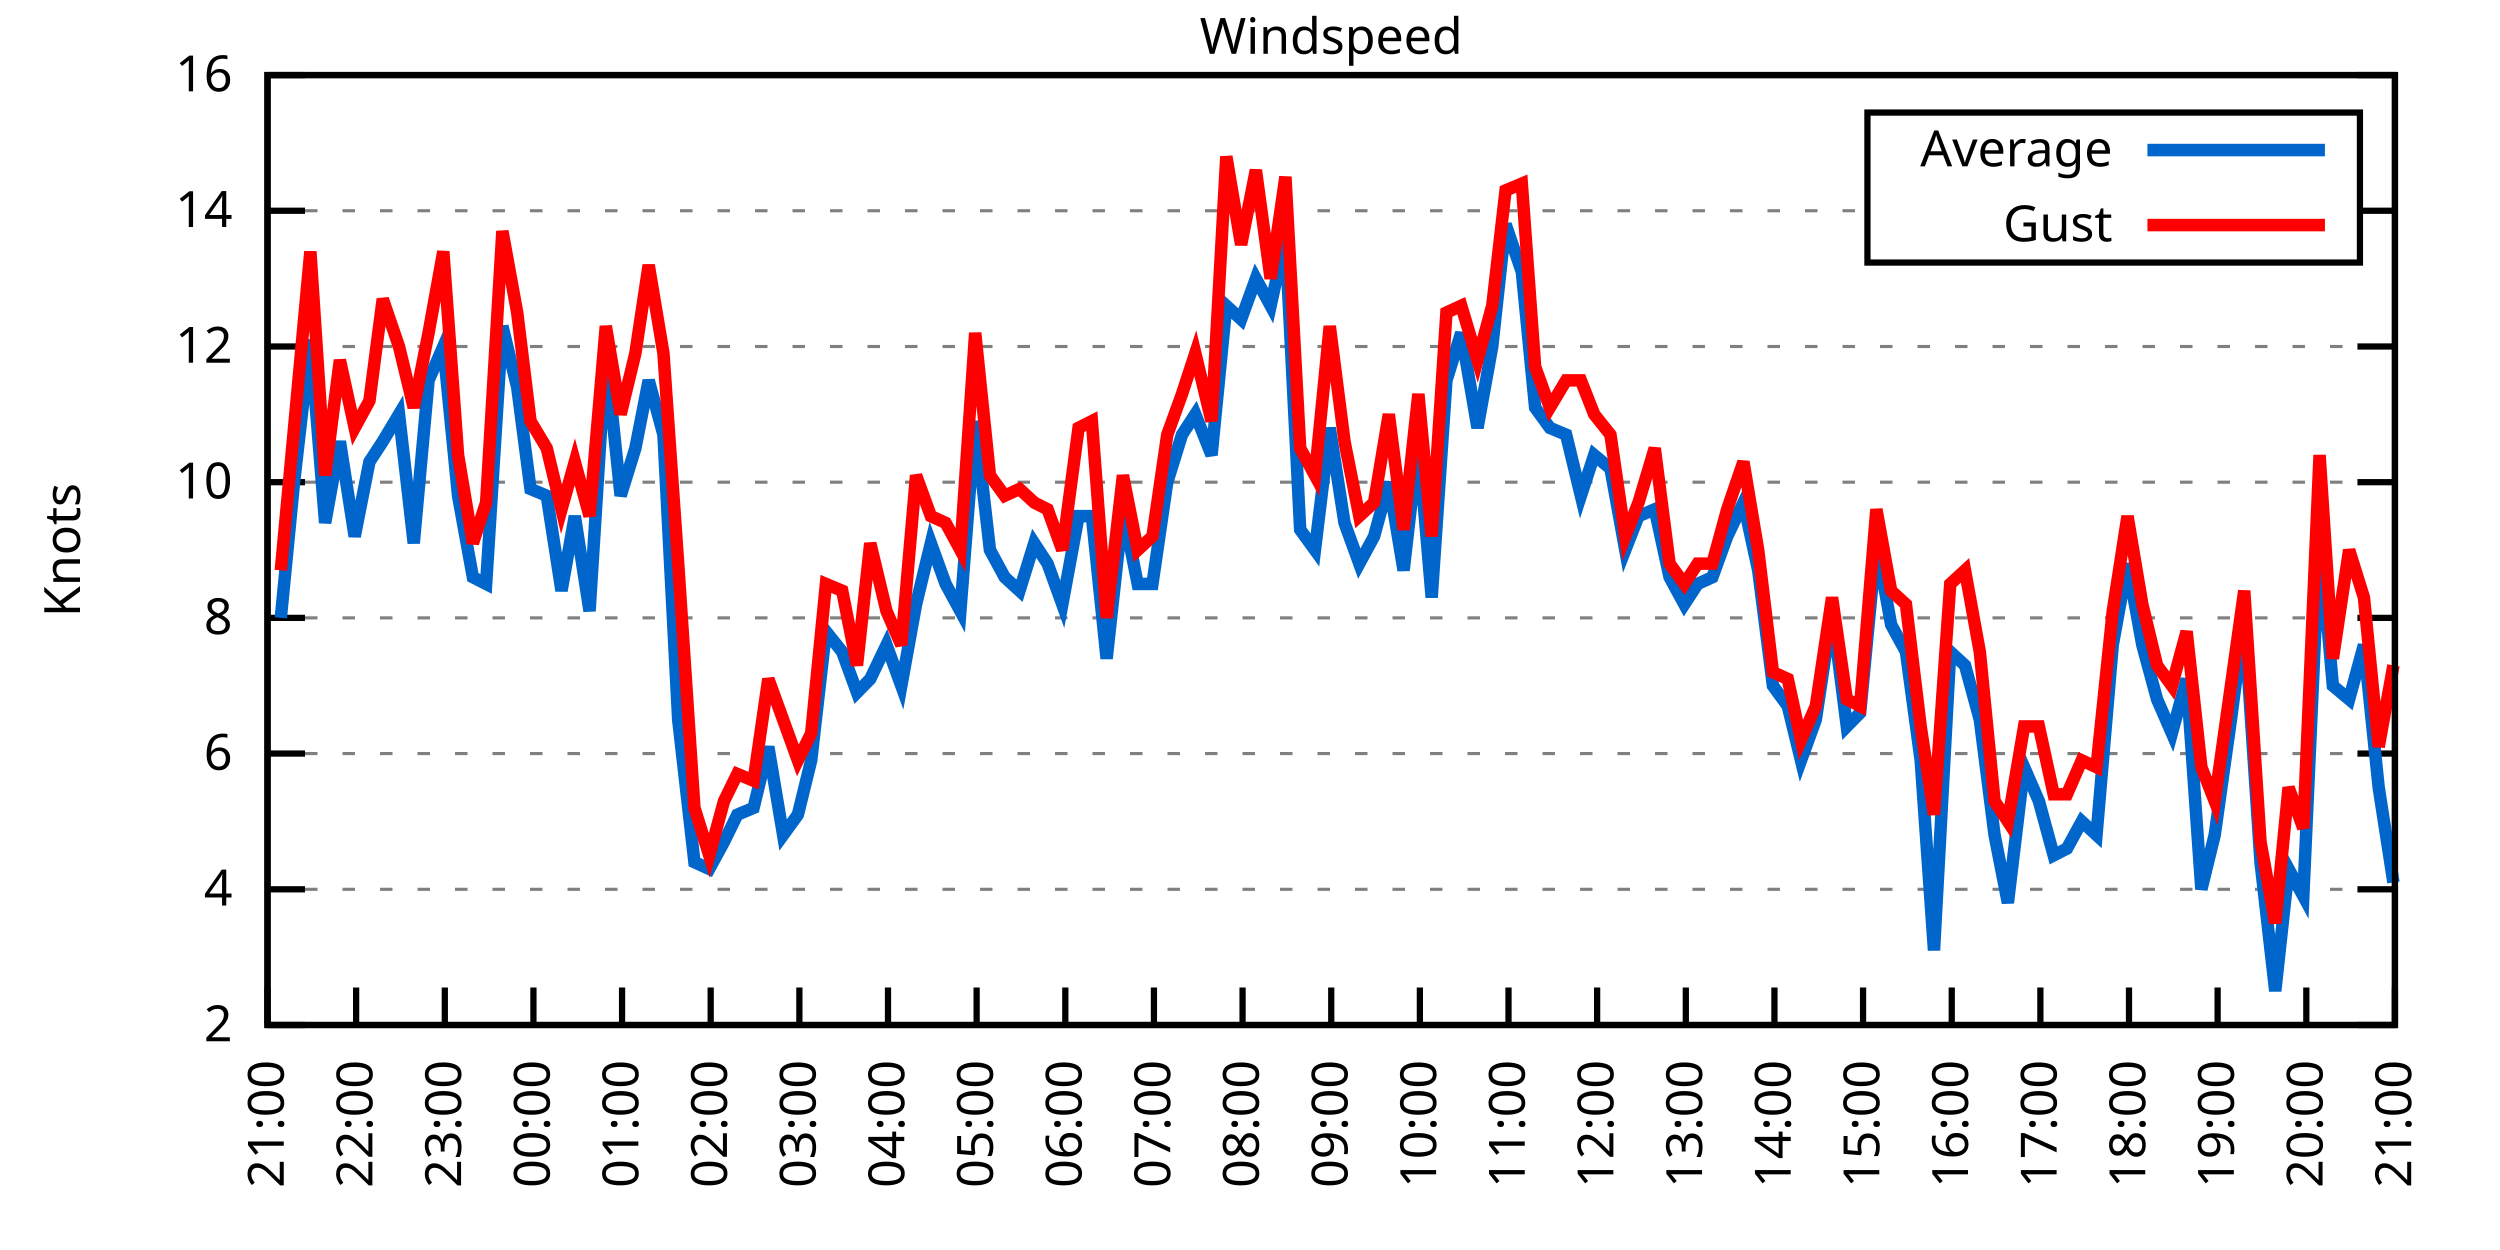
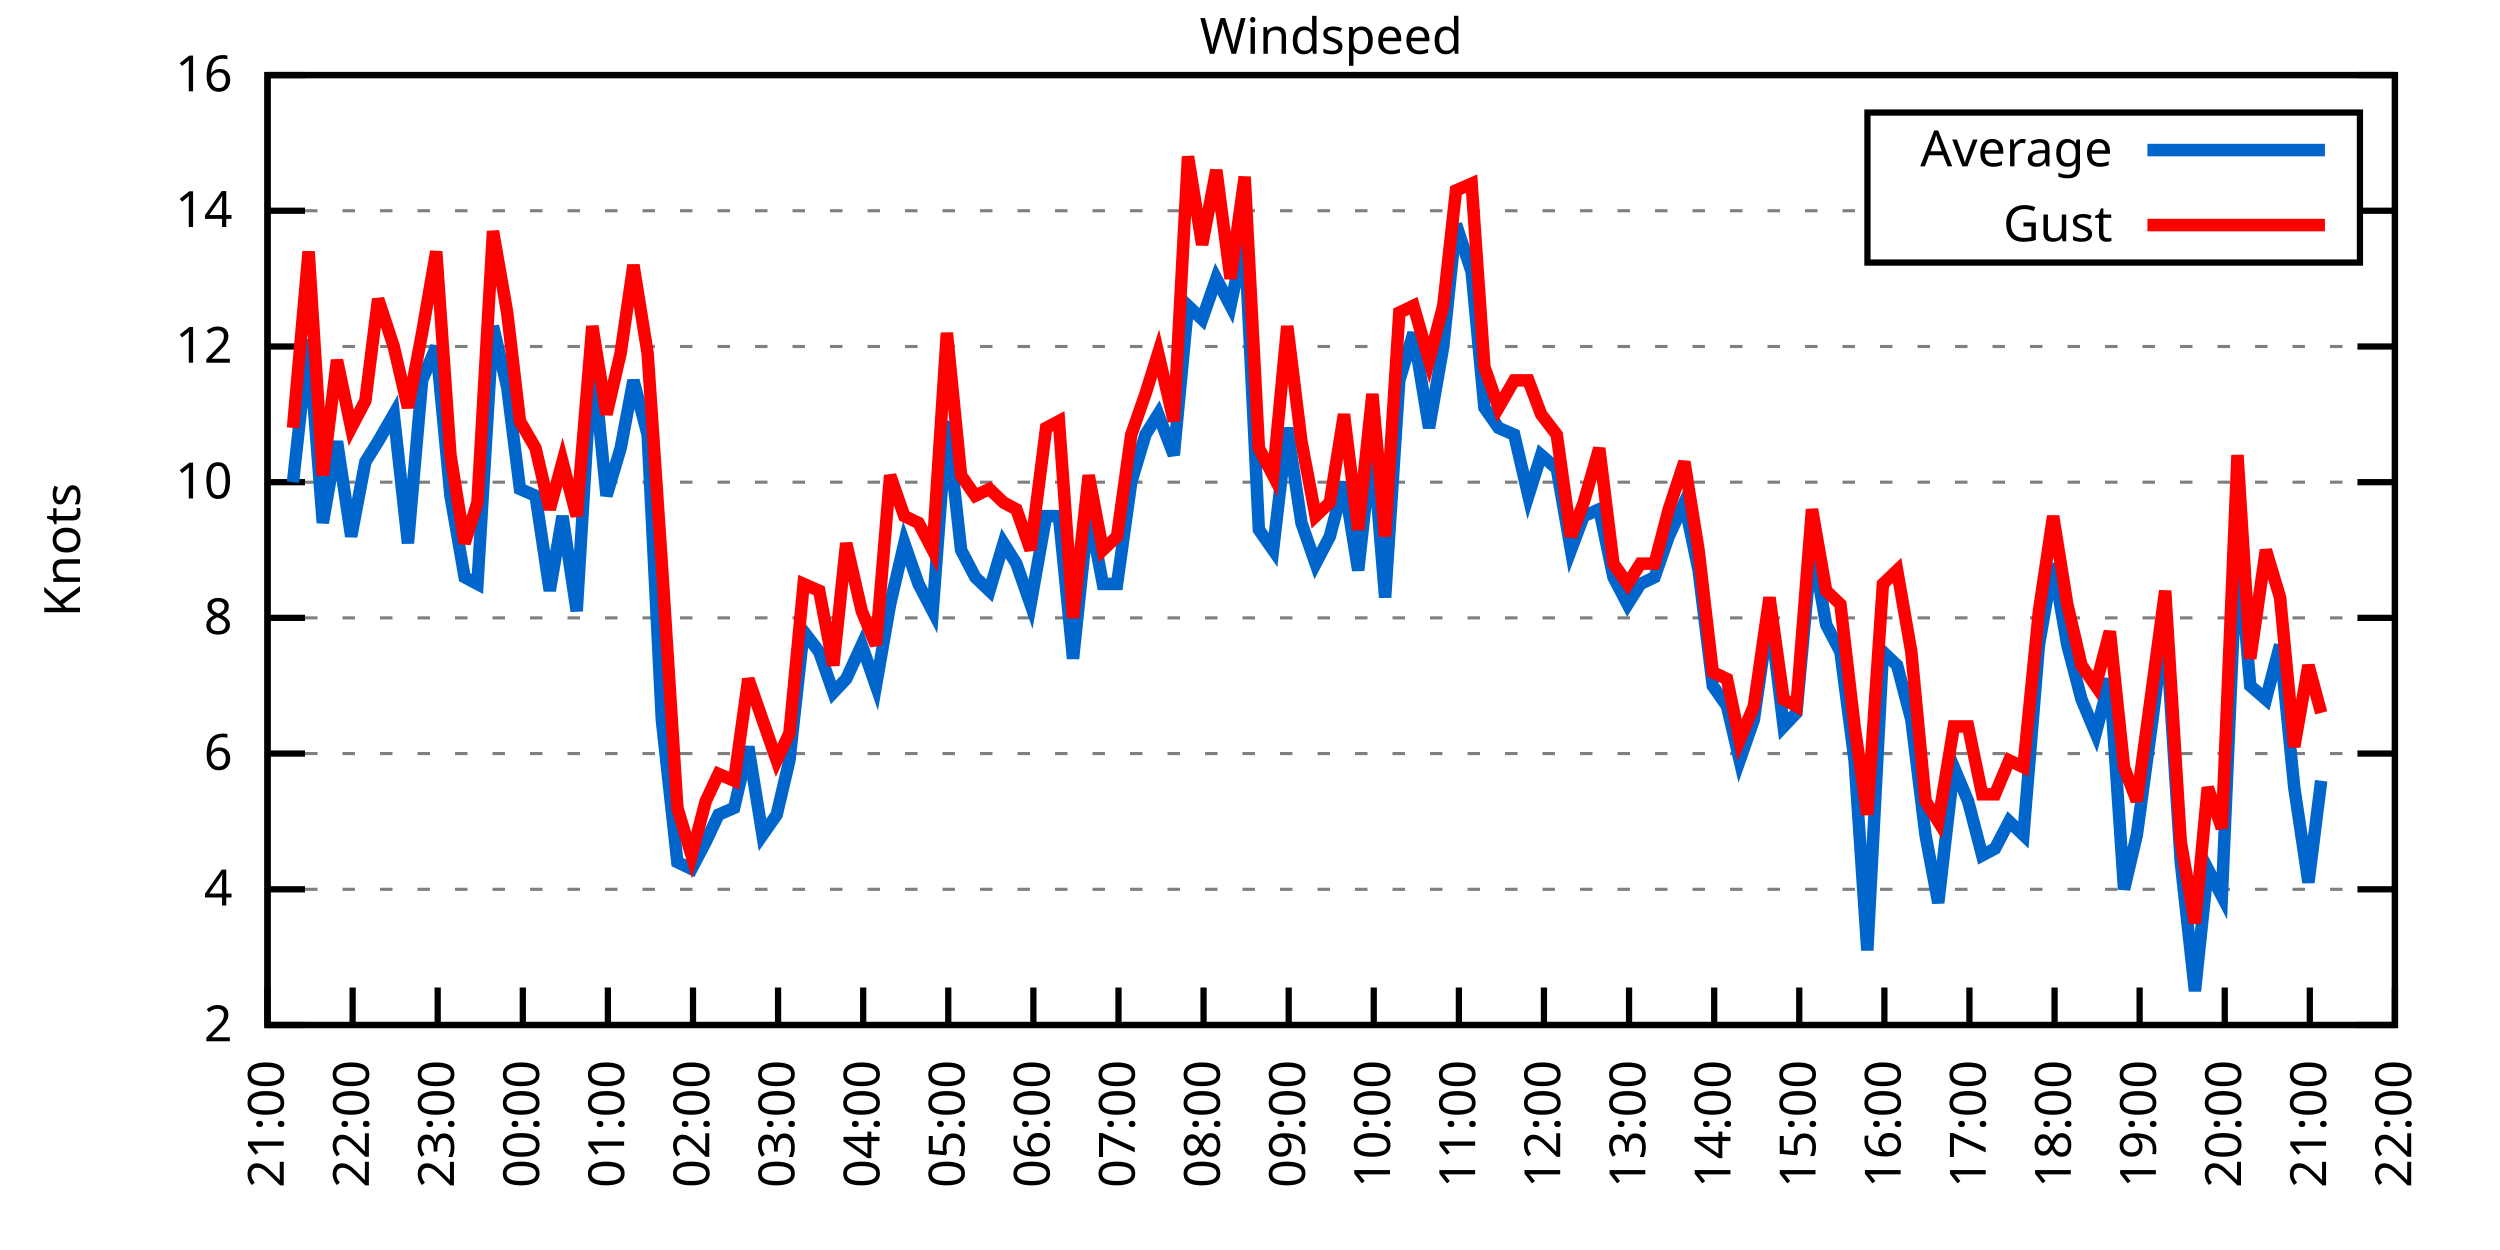
<svg xmlns="http://www.w3.org/2000/svg" xmlns:xlink="http://www.w3.org/1999/xlink" width="400" height="200" viewBox="0 0 400 200">
  <g id="gnuplot_canvas">
    <rect x="0" y="0" width="400" height="200" fill="none" />
    <defs>
      <circle id="gpDot" r="0.5" stroke-width="0.5" stroke="currentColor" />
      <path id="gpPt0" stroke-width="0.333" stroke="currentColor" d="M-1,0 h2 M0,-1 v2" />
      <path id="gpPt1" stroke-width="0.333" stroke="currentColor" d="M-1,-1 L1,1 M1,-1 L-1,1" />
      <path id="gpPt2" stroke-width="0.333" stroke="currentColor" d="M-1,0 L1,0 M0,-1 L0,1 M-1,-1 L1,1 M-1,1 L1,-1" />
      <rect id="gpPt3" stroke-width="0.333" stroke="currentColor" x="-1" y="-1" width="2" height="2" />
      <rect id="gpPt4" stroke-width="0.333" stroke="currentColor" fill="currentColor" x="-1" y="-1" width="2" height="2" />
      <circle id="gpPt5" stroke-width="0.333" stroke="currentColor" cx="0" cy="0" r="1" />
      <use xlink:href="#gpPt5" id="gpPt6" fill="currentColor" stroke="none" />
      <path id="gpPt7" stroke-width="0.333" stroke="currentColor" d="M0,-1.33 L-1.33,0.67 L1.33,0.67 z" />
      <use xlink:href="#gpPt7" id="gpPt8" fill="currentColor" stroke="none" />
      <use xlink:href="#gpPt7" id="gpPt9" stroke="currentColor" transform="rotate(180)" />
      <use xlink:href="#gpPt9" id="gpPt10" fill="currentColor" stroke="none" />
      <use xlink:href="#gpPt3" id="gpPt11" stroke="currentColor" transform="rotate(45)" />
      <use xlink:href="#gpPt11" id="gpPt12" fill="currentColor" stroke="none" />
      <path id="gpPt13" stroke-width="0.333" stroke="currentColor" d="M0,1.330 L1.265,0.411 L0.782,-1.067 L-0.782,-1.076 L-1.265,0.411 z" />
      <use xlink:href="#gpPt13" id="gpPt14" fill="currentColor" stroke="none" />
      <filter id="textbox" filterUnits="objectBoundingBox" x="0" y="0" height="1" width="1">
        <feFlood flood-color="white" flood-opacity="1" result="bgnd" />
        <feComposite in="SourceGraphic" in2="bgnd" operator="atop" />
      </filter>
      <filter id="greybox" filterUnits="objectBoundingBox" x="0" y="0" height="1" width="1">
        <feFlood flood-color="lightgrey" flood-opacity="1" result="grey" />
        <feComposite in="SourceGraphic" in2="grey" operator="atop" />
      </filter>
    </defs>
    <g fill="none" color="white" stroke="currentColor" stroke-width="1.00" stroke-linecap="butt" stroke-linejoin="miter">
</g>
    <g fill="none" color="black" stroke="currentColor" stroke-width="1.00" stroke-linecap="butt" stroke-linejoin="miter">
      <g stroke="none" shape-rendering="crispEdges">
        <polygon fill="rgb(255, 255, 255)" points="42.80,164.00 383.18,164.00 383.18,12.02 42.80,12.02 " />
      </g>
    </g>
    <g fill="none" color="black" stroke="currentColor" stroke-width="1.00" stroke-linecap="butt" stroke-linejoin="miter">
</g>
    <g fill="none" color="black" stroke="black" stroke-width="0.50" stroke-linecap="butt" stroke-linejoin="miter">
</g>
    <g fill="none" color="gray" stroke="currentColor" stroke-width="0.50" stroke-linecap="butt" stroke-linejoin="miter">
      <path stroke="gray" stroke-dasharray="2,4" class="gridline" d="M42.80,164.00 L383.19,164.00  " />
    </g>
    <g fill="none" color="gray" stroke="gray" stroke-width="1.00" stroke-linecap="butt" stroke-linejoin="miter">
</g>
    <g fill="none" color="black" stroke="currentColor" stroke-width="1.00" stroke-linecap="butt" stroke-linejoin="miter">
      <path stroke="black" d="M42.80,164.00 L48.80,164.00 M383.19,164.00 L377.19,164.00  " />
      <g transform="translate(37.20,166.60)" stroke="none" fill="black" font-family="Sans" font-size="8.00" text-anchor="end">
        <text>
          <tspan font-family="Sans"> 2</tspan>
        </text>
      </g>
    </g>
    <g fill="none" color="black" stroke="currentColor" stroke-width="1.00" stroke-linecap="butt" stroke-linejoin="miter">
</g>
    <g fill="none" color="black" stroke="black" stroke-width="0.50" stroke-linecap="butt" stroke-linejoin="miter">
</g>
    <g fill="none" color="gray" stroke="currentColor" stroke-width="0.50" stroke-linecap="butt" stroke-linejoin="miter">
      <path stroke="gray" stroke-dasharray="2,4" class="gridline" d="M42.80,142.29 L383.19,142.29  " />
    </g>
    <g fill="none" color="gray" stroke="gray" stroke-width="1.00" stroke-linecap="butt" stroke-linejoin="miter">
</g>
    <g fill="none" color="black" stroke="currentColor" stroke-width="1.00" stroke-linecap="butt" stroke-linejoin="miter">
      <path stroke="black" d="M42.80,142.29 L48.80,142.29 M383.19,142.29 L377.19,142.29  " />
      <g transform="translate(37.20,144.89)" stroke="none" fill="black" font-family="Sans" font-size="8.00" text-anchor="end">
        <text>
          <tspan font-family="Sans"> 4</tspan>
        </text>
      </g>
    </g>
    <g fill="none" color="black" stroke="currentColor" stroke-width="1.00" stroke-linecap="butt" stroke-linejoin="miter">
</g>
    <g fill="none" color="black" stroke="black" stroke-width="0.50" stroke-linecap="butt" stroke-linejoin="miter">
</g>
    <g fill="none" color="gray" stroke="currentColor" stroke-width="0.50" stroke-linecap="butt" stroke-linejoin="miter">
      <path stroke="gray" stroke-dasharray="2,4" class="gridline" d="M42.80,120.57 L383.19,120.57  " />
    </g>
    <g fill="none" color="gray" stroke="gray" stroke-width="1.00" stroke-linecap="butt" stroke-linejoin="miter">
</g>
    <g fill="none" color="black" stroke="currentColor" stroke-width="1.00" stroke-linecap="butt" stroke-linejoin="miter">
      <path stroke="black" d="M42.80,120.57 L48.80,120.57 M383.19,120.57 L377.19,120.57  " />
      <g transform="translate(37.20,123.17)" stroke="none" fill="black" font-family="Sans" font-size="8.00" text-anchor="end">
        <text>
          <tspan font-family="Sans"> 6</tspan>
        </text>
      </g>
    </g>
    <g fill="none" color="black" stroke="currentColor" stroke-width="1.00" stroke-linecap="butt" stroke-linejoin="miter">
</g>
    <g fill="none" color="black" stroke="black" stroke-width="0.50" stroke-linecap="butt" stroke-linejoin="miter">
</g>
    <g fill="none" color="gray" stroke="currentColor" stroke-width="0.50" stroke-linecap="butt" stroke-linejoin="miter">
      <path stroke="gray" stroke-dasharray="2,4" class="gridline" d="M42.80,98.86 L383.19,98.86  " />
    </g>
    <g fill="none" color="gray" stroke="gray" stroke-width="1.00" stroke-linecap="butt" stroke-linejoin="miter">
</g>
    <g fill="none" color="black" stroke="currentColor" stroke-width="1.00" stroke-linecap="butt" stroke-linejoin="miter">
      <path stroke="black" d="M42.80,98.86 L48.80,98.86 M383.19,98.86 L377.19,98.86  " />
      <g transform="translate(37.20,101.46)" stroke="none" fill="black" font-family="Sans" font-size="8.00" text-anchor="end">
        <text>
          <tspan font-family="Sans"> 8</tspan>
        </text>
      </g>
    </g>
    <g fill="none" color="black" stroke="currentColor" stroke-width="1.00" stroke-linecap="butt" stroke-linejoin="miter">
</g>
    <g fill="none" color="black" stroke="black" stroke-width="0.50" stroke-linecap="butt" stroke-linejoin="miter">
</g>
    <g fill="none" color="gray" stroke="currentColor" stroke-width="0.50" stroke-linecap="butt" stroke-linejoin="miter">
      <path stroke="gray" stroke-dasharray="2,4" class="gridline" d="M42.80,77.15 L383.19,77.15  " />
    </g>
    <g fill="none" color="gray" stroke="gray" stroke-width="1.00" stroke-linecap="butt" stroke-linejoin="miter">
</g>
    <g fill="none" color="black" stroke="currentColor" stroke-width="1.00" stroke-linecap="butt" stroke-linejoin="miter">
      <path stroke="black" d="M42.80,77.15 L48.80,77.15 M383.19,77.15 L377.19,77.15  " />
      <g transform="translate(37.20,79.75)" stroke="none" fill="black" font-family="Sans" font-size="8.00" text-anchor="end">
        <text>
          <tspan font-family="Sans"> 10</tspan>
        </text>
      </g>
    </g>
    <g fill="none" color="black" stroke="currentColor" stroke-width="1.00" stroke-linecap="butt" stroke-linejoin="miter">
</g>
    <g fill="none" color="black" stroke="black" stroke-width="0.50" stroke-linecap="butt" stroke-linejoin="miter">
</g>
    <g fill="none" color="gray" stroke="currentColor" stroke-width="0.50" stroke-linecap="butt" stroke-linejoin="miter">
      <path stroke="gray" stroke-dasharray="2,4" class="gridline" d="M42.80,55.44 L383.19,55.44  " />
    </g>
    <g fill="none" color="gray" stroke="gray" stroke-width="1.00" stroke-linecap="butt" stroke-linejoin="miter">
</g>
    <g fill="none" color="black" stroke="currentColor" stroke-width="1.00" stroke-linecap="butt" stroke-linejoin="miter">
      <path stroke="black" d="M42.80,55.44 L48.80,55.44 M383.19,55.44 L377.19,55.44  " />
      <g transform="translate(37.20,58.04)" stroke="none" fill="black" font-family="Sans" font-size="8.00" text-anchor="end">
        <text>
          <tspan font-family="Sans"> 12</tspan>
        </text>
      </g>
    </g>
    <g fill="none" color="black" stroke="currentColor" stroke-width="1.00" stroke-linecap="butt" stroke-linejoin="miter">
</g>
    <g fill="none" color="black" stroke="black" stroke-width="0.50" stroke-linecap="butt" stroke-linejoin="miter">
</g>
    <g fill="none" color="gray" stroke="currentColor" stroke-width="0.50" stroke-linecap="butt" stroke-linejoin="miter">
      <path stroke="gray" stroke-dasharray="2,4" class="gridline" d="M42.80,33.72 L298.79,33.72 M377.59,33.72 L383.19,33.72  " />
    </g>
    <g fill="none" color="gray" stroke="gray" stroke-width="1.00" stroke-linecap="butt" stroke-linejoin="miter">
</g>
    <g fill="none" color="black" stroke="currentColor" stroke-width="1.00" stroke-linecap="butt" stroke-linejoin="miter">
      <path stroke="black" d="M42.80,33.72 L48.80,33.72 M383.19,33.72 L377.19,33.72  " />
      <g transform="translate(37.20,36.32)" stroke="none" fill="black" font-family="Sans" font-size="8.00" text-anchor="end">
        <text>
          <tspan font-family="Sans"> 14</tspan>
        </text>
      </g>
    </g>
    <g fill="none" color="black" stroke="currentColor" stroke-width="1.00" stroke-linecap="butt" stroke-linejoin="miter">
</g>
    <g fill="none" color="black" stroke="black" stroke-width="0.50" stroke-linecap="butt" stroke-linejoin="miter">
</g>
    <g fill="none" color="gray" stroke="currentColor" stroke-width="0.50" stroke-linecap="butt" stroke-linejoin="miter">
      <path stroke="gray" stroke-dasharray="2,4" class="gridline" d="M42.80,12.01 L383.19,12.01  " />
    </g>
    <g fill="none" color="gray" stroke="gray" stroke-width="1.00" stroke-linecap="butt" stroke-linejoin="miter">
</g>
    <g fill="none" color="black" stroke="currentColor" stroke-width="1.00" stroke-linecap="butt" stroke-linejoin="miter">
      <path stroke="black" d="M42.80,12.01 L48.80,12.01 M383.19,12.01 L377.19,12.01  " />
      <g transform="translate(37.20,14.61)" stroke="none" fill="black" font-family="Sans" font-size="8.00" text-anchor="end">
        <text>
          <tspan font-family="Sans"> 16</tspan>
        </text>
      </g>
    </g>
    <g fill="none" color="black" stroke="currentColor" stroke-width="1.00" stroke-linecap="butt" stroke-linejoin="miter">
      <path stroke="black" d="M42.80,164.00 L42.80,158.00  " />
      <g transform="translate(45.40,169.60) rotate(270.00)" stroke="none" fill="black" font-family="Sans" font-size="8.00" text-anchor="end">
        <text>
          <tspan font-family="Sans">21:00</tspan>
        </text>
      </g>
    </g>
    <g fill="none" color="black" stroke="currentColor" stroke-width="1.00" stroke-linecap="butt" stroke-linejoin="miter">
-       <path stroke="black" d="M56.98,164.00 L56.98,158.00  " />
-       <g transform="translate(59.58,169.60) rotate(270.00)" stroke="none" fill="black" font-family="Sans" font-size="8.00" text-anchor="end">
+       <path stroke="black" d="M56.42,164.00 L56.42,158.00  " />
+       <g transform="translate(59.02,169.60) rotate(270.00)" stroke="none" fill="black" font-family="Sans" font-size="8.00" text-anchor="end">
        <text>
          <tspan font-family="Sans">22:00</tspan>
        </text>
      </g>
    </g>
    <g fill="none" color="black" stroke="currentColor" stroke-width="1.00" stroke-linecap="butt" stroke-linejoin="miter">
-       <path stroke="black" d="M71.17,164.00 L71.17,158.00  " />
-       <g transform="translate(73.77,169.60) rotate(270.00)" stroke="none" fill="black" font-family="Sans" font-size="8.00" text-anchor="end">
+       <path stroke="black" d="M70.03,164.00 L70.03,158.00  " />
+       <g transform="translate(72.63,169.60) rotate(270.00)" stroke="none" fill="black" font-family="Sans" font-size="8.00" text-anchor="end">
        <text>
          <tspan font-family="Sans">23:00</tspan>
        </text>
      </g>
    </g>
    <g fill="none" color="black" stroke="currentColor" stroke-width="1.00" stroke-linecap="butt" stroke-linejoin="miter">
-       <path stroke="black" d="M85.35,164.00 L85.35,158.00  " />
-       <g transform="translate(87.95,169.60) rotate(270.00)" stroke="none" fill="black" font-family="Sans" font-size="8.00" text-anchor="end">
+       <path stroke="black" d="M83.65,164.00 L83.65,158.00  " />
+       <g transform="translate(86.25,169.60) rotate(270.00)" stroke="none" fill="black" font-family="Sans" font-size="8.00" text-anchor="end">
        <text>
          <tspan font-family="Sans">00:00</tspan>
        </text>
      </g>
    </g>
    <g fill="none" color="black" stroke="currentColor" stroke-width="1.00" stroke-linecap="butt" stroke-linejoin="miter">
-       <path stroke="black" d="M99.53,164.00 L99.53,158.00  " />
-       <g transform="translate(102.13,169.60) rotate(270.00)" stroke="none" fill="black" font-family="Sans" font-size="8.00" text-anchor="end">
+       <path stroke="black" d="M97.26,164.00 L97.26,158.00  " />
+       <g transform="translate(99.86,169.60) rotate(270.00)" stroke="none" fill="black" font-family="Sans" font-size="8.00" text-anchor="end">
        <text>
          <tspan font-family="Sans">01:00</tspan>
        </text>
      </g>
    </g>
    <g fill="none" color="black" stroke="currentColor" stroke-width="1.00" stroke-linecap="butt" stroke-linejoin="miter">
-       <path stroke="black" d="M113.71,164.00 L113.71,158.00  " />
-       <g transform="translate(116.31,169.60) rotate(270.00)" stroke="none" fill="black" font-family="Sans" font-size="8.00" text-anchor="end">
+       <path stroke="black" d="M110.88,164.00 L110.88,158.00  " />
+       <g transform="translate(113.48,169.60) rotate(270.00)" stroke="none" fill="black" font-family="Sans" font-size="8.00" text-anchor="end">
        <text>
          <tspan font-family="Sans">02:00</tspan>
        </text>
      </g>
    </g>
    <g fill="none" color="black" stroke="currentColor" stroke-width="1.00" stroke-linecap="butt" stroke-linejoin="miter">
-       <path stroke="black" d="M127.90,164.00 L127.90,158.00  " />
-       <g transform="translate(130.50,169.60) rotate(270.00)" stroke="none" fill="black" font-family="Sans" font-size="8.00" text-anchor="end">
+       <path stroke="black" d="M124.49,164.00 L124.49,158.00  " />
+       <g transform="translate(127.09,169.60) rotate(270.00)" stroke="none" fill="black" font-family="Sans" font-size="8.00" text-anchor="end">
        <text>
          <tspan font-family="Sans">03:00</tspan>
        </text>
      </g>
    </g>
    <g fill="none" color="black" stroke="currentColor" stroke-width="1.00" stroke-linecap="butt" stroke-linejoin="miter">
-       <path stroke="black" d="M142.08,164.00 L142.08,158.00  " />
-       <g transform="translate(144.68,169.60) rotate(270.00)" stroke="none" fill="black" font-family="Sans" font-size="8.00" text-anchor="end">
+       <path stroke="black" d="M138.11,164.00 L138.11,158.00  " />
+       <g transform="translate(140.71,169.60) rotate(270.00)" stroke="none" fill="black" font-family="Sans" font-size="8.00" text-anchor="end">
        <text>
          <tspan font-family="Sans">04:00</tspan>
        </text>
      </g>
    </g>
    <g fill="none" color="black" stroke="currentColor" stroke-width="1.00" stroke-linecap="butt" stroke-linejoin="miter">
-       <path stroke="black" d="M156.26,164.00 L156.26,158.00  " />
-       <g transform="translate(158.86,169.60) rotate(270.00)" stroke="none" fill="black" font-family="Sans" font-size="8.00" text-anchor="end">
+       <path stroke="black" d="M151.72,164.00 L151.72,158.00  " />
+       <g transform="translate(154.32,169.60) rotate(270.00)" stroke="none" fill="black" font-family="Sans" font-size="8.00" text-anchor="end">
        <text>
          <tspan font-family="Sans">05:00</tspan>
        </text>
      </g>
    </g>
    <g fill="none" color="black" stroke="currentColor" stroke-width="1.00" stroke-linecap="butt" stroke-linejoin="miter">
-       <path stroke="black" d="M170.45,164.00 L170.45,158.00  " />
-       <g transform="translate(173.05,169.60) rotate(270.00)" stroke="none" fill="black" font-family="Sans" font-size="8.00" text-anchor="end">
+       <path stroke="black" d="M165.34,164.00 L165.34,158.00  " />
+       <g transform="translate(167.94,169.60) rotate(270.00)" stroke="none" fill="black" font-family="Sans" font-size="8.00" text-anchor="end">
        <text>
          <tspan font-family="Sans">06:00</tspan>
        </text>
      </g>
    </g>
    <g fill="none" color="black" stroke="currentColor" stroke-width="1.00" stroke-linecap="butt" stroke-linejoin="miter">
-       <path stroke="black" d="M184.63,164.00 L184.63,158.00  " />
-       <g transform="translate(187.23,169.60) rotate(270.00)" stroke="none" fill="black" font-family="Sans" font-size="8.00" text-anchor="end">
+       <path stroke="black" d="M178.96,164.00 L178.96,158.00  " />
+       <g transform="translate(181.56,169.60) rotate(270.00)" stroke="none" fill="black" font-family="Sans" font-size="8.00" text-anchor="end">
        <text>
          <tspan font-family="Sans">07:00</tspan>
        </text>
      </g>
    </g>
    <g fill="none" color="black" stroke="currentColor" stroke-width="1.00" stroke-linecap="butt" stroke-linejoin="miter">
-       <path stroke="black" d="M198.81,164.00 L198.81,158.00  " />
-       <g transform="translate(201.41,169.60) rotate(270.00)" stroke="none" fill="black" font-family="Sans" font-size="8.00" text-anchor="end">
+       <path stroke="black" d="M192.57,164.00 L192.57,158.00  " />
+       <g transform="translate(195.17,169.60) rotate(270.00)" stroke="none" fill="black" font-family="Sans" font-size="8.00" text-anchor="end">
        <text>
          <tspan font-family="Sans">08:00</tspan>
        </text>
      </g>
    </g>
    <g fill="none" color="black" stroke="currentColor" stroke-width="1.00" stroke-linecap="butt" stroke-linejoin="miter">
-       <path stroke="black" d="M213.00,164.00 L213.00,158.00  " />
-       <g transform="translate(215.60,169.60) rotate(270.00)" stroke="none" fill="black" font-family="Sans" font-size="8.00" text-anchor="end">
+       <path stroke="black" d="M206.19,164.00 L206.19,158.00  " />
+       <g transform="translate(208.79,169.60) rotate(270.00)" stroke="none" fill="black" font-family="Sans" font-size="8.00" text-anchor="end">
        <text>
          <tspan font-family="Sans">09:00</tspan>
        </text>
      </g>
    </g>
    <g fill="none" color="black" stroke="currentColor" stroke-width="1.00" stroke-linecap="butt" stroke-linejoin="miter">
-       <path stroke="black" d="M227.18,164.00 L227.18,158.00  " />
-       <g transform="translate(229.78,169.60) rotate(270.00)" stroke="none" fill="black" font-family="Sans" font-size="8.00" text-anchor="end">
+       <path stroke="black" d="M219.80,164.00 L219.80,158.00  " />
+       <g transform="translate(222.40,169.60) rotate(270.00)" stroke="none" fill="black" font-family="Sans" font-size="8.00" text-anchor="end">
        <text>
          <tspan font-family="Sans">10:00</tspan>
        </text>
      </g>
    </g>
    <g fill="none" color="black" stroke="currentColor" stroke-width="1.00" stroke-linecap="butt" stroke-linejoin="miter">
-       <path stroke="black" d="M241.36,164.00 L241.36,158.00  " />
-       <g transform="translate(243.96,169.60) rotate(270.00)" stroke="none" fill="black" font-family="Sans" font-size="8.00" text-anchor="end">
+       <path stroke="black" d="M233.42,164.00 L233.42,158.00  " />
+       <g transform="translate(236.02,169.60) rotate(270.00)" stroke="none" fill="black" font-family="Sans" font-size="8.00" text-anchor="end">
        <text>
          <tspan font-family="Sans">11:00</tspan>
        </text>
      </g>
    </g>
    <g fill="none" color="black" stroke="currentColor" stroke-width="1.00" stroke-linecap="butt" stroke-linejoin="miter">
-       <path stroke="black" d="M255.54,164.00 L255.54,158.00  " />
-       <g transform="translate(258.14,169.60) rotate(270.00)" stroke="none" fill="black" font-family="Sans" font-size="8.00" text-anchor="end">
+       <path stroke="black" d="M247.03,164.00 L247.03,158.00  " />
+       <g transform="translate(249.63,169.60) rotate(270.00)" stroke="none" fill="black" font-family="Sans" font-size="8.00" text-anchor="end">
        <text>
          <tspan font-family="Sans">12:00</tspan>
        </text>
      </g>
    </g>
    <g fill="none" color="black" stroke="currentColor" stroke-width="1.00" stroke-linecap="butt" stroke-linejoin="miter">
-       <path stroke="black" d="M269.73,164.00 L269.73,158.00  " />
-       <g transform="translate(272.33,169.60) rotate(270.00)" stroke="none" fill="black" font-family="Sans" font-size="8.00" text-anchor="end">
+       <path stroke="black" d="M260.65,164.00 L260.65,158.00  " />
+       <g transform="translate(263.25,169.60) rotate(270.00)" stroke="none" fill="black" font-family="Sans" font-size="8.00" text-anchor="end">
        <text>
          <tspan font-family="Sans">13:00</tspan>
        </text>
      </g>
    </g>
    <g fill="none" color="black" stroke="currentColor" stroke-width="1.00" stroke-linecap="butt" stroke-linejoin="miter">
-       <path stroke="black" d="M283.91,164.00 L283.91,158.00  " />
-       <g transform="translate(286.51,169.60) rotate(270.00)" stroke="none" fill="black" font-family="Sans" font-size="8.00" text-anchor="end">
+       <path stroke="black" d="M274.27,164.00 L274.27,158.00  " />
+       <g transform="translate(276.87,169.60) rotate(270.00)" stroke="none" fill="black" font-family="Sans" font-size="8.00" text-anchor="end">
        <text>
          <tspan font-family="Sans">14:00</tspan>
        </text>
      </g>
    </g>
    <g fill="none" color="black" stroke="currentColor" stroke-width="1.00" stroke-linecap="butt" stroke-linejoin="miter">
-       <path stroke="black" d="M298.09,164.00 L298.09,158.00  " />
-       <g transform="translate(300.69,169.60) rotate(270.00)" stroke="none" fill="black" font-family="Sans" font-size="8.00" text-anchor="end">
+       <path stroke="black" d="M287.88,164.00 L287.88,158.00  " />
+       <g transform="translate(290.48,169.60) rotate(270.00)" stroke="none" fill="black" font-family="Sans" font-size="8.00" text-anchor="end">
        <text>
          <tspan font-family="Sans">15:00</tspan>
        </text>
      </g>
    </g>
    <g fill="none" color="black" stroke="currentColor" stroke-width="1.00" stroke-linecap="butt" stroke-linejoin="miter">
-       <path stroke="black" d="M312.28,164.00 L312.28,158.00  " />
-       <g transform="translate(314.88,169.60) rotate(270.00)" stroke="none" fill="black" font-family="Sans" font-size="8.00" text-anchor="end">
+       <path stroke="black" d="M301.50,164.00 L301.50,158.00  " />
+       <g transform="translate(304.10,169.60) rotate(270.00)" stroke="none" fill="black" font-family="Sans" font-size="8.00" text-anchor="end">
        <text>
          <tspan font-family="Sans">16:00</tspan>
        </text>
      </g>
    </g>
    <g fill="none" color="black" stroke="currentColor" stroke-width="1.00" stroke-linecap="butt" stroke-linejoin="miter">
-       <path stroke="black" d="M326.46,164.00 L326.46,158.00  " />
-       <g transform="translate(329.06,169.60) rotate(270.00)" stroke="none" fill="black" font-family="Sans" font-size="8.00" text-anchor="end">
+       <path stroke="black" d="M315.11,164.00 L315.11,158.00  " />
+       <g transform="translate(317.71,169.60) rotate(270.00)" stroke="none" fill="black" font-family="Sans" font-size="8.00" text-anchor="end">
        <text>
          <tspan font-family="Sans">17:00</tspan>
        </text>
      </g>
    </g>
    <g fill="none" color="black" stroke="currentColor" stroke-width="1.00" stroke-linecap="butt" stroke-linejoin="miter">
-       <path stroke="black" d="M340.64,164.00 L340.64,158.00  " />
-       <g transform="translate(343.24,169.60) rotate(270.00)" stroke="none" fill="black" font-family="Sans" font-size="8.00" text-anchor="end">
+       <path stroke="black" d="M328.73,164.00 L328.73,158.00  " />
+       <g transform="translate(331.33,169.60) rotate(270.00)" stroke="none" fill="black" font-family="Sans" font-size="8.00" text-anchor="end">
        <text>
          <tspan font-family="Sans">18:00</tspan>
        </text>
      </g>
    </g>
    <g fill="none" color="black" stroke="currentColor" stroke-width="1.00" stroke-linecap="butt" stroke-linejoin="miter">
-       <path stroke="black" d="M354.82,164.00 L354.82,158.00  " />
-       <g transform="translate(357.42,169.60) rotate(270.00)" stroke="none" fill="black" font-family="Sans" font-size="8.00" text-anchor="end">
+       <path stroke="black" d="M342.34,164.00 L342.34,158.00  " />
+       <g transform="translate(344.94,169.60) rotate(270.00)" stroke="none" fill="black" font-family="Sans" font-size="8.00" text-anchor="end">
        <text>
          <tspan font-family="Sans">19:00</tspan>
        </text>
      </g>
    </g>
    <g fill="none" color="black" stroke="currentColor" stroke-width="1.00" stroke-linecap="butt" stroke-linejoin="miter">
-       <path stroke="black" d="M369.01,164.00 L369.01,158.00  " />
-       <g transform="translate(371.61,169.60) rotate(270.00)" stroke="none" fill="black" font-family="Sans" font-size="8.00" text-anchor="end">
+       <path stroke="black" d="M355.96,164.00 L355.96,158.00  " />
+       <g transform="translate(358.56,169.60) rotate(270.00)" stroke="none" fill="black" font-family="Sans" font-size="8.00" text-anchor="end">
        <text>
          <tspan font-family="Sans">20:00</tspan>
+         </text>
+       </g>
+     </g>
+     <g fill="none" color="black" stroke="currentColor" stroke-width="1.00" stroke-linecap="butt" stroke-linejoin="miter">
+       <path stroke="black" d="M369.57,164.00 L369.57,158.00  " />
+       <g transform="translate(372.17,169.60) rotate(270.00)" stroke="none" fill="black" font-family="Sans" font-size="8.00" text-anchor="end">
+         <text>
+           <tspan font-family="Sans">21:00</tspan>
        </text>
      </g>
    </g>
    <g fill="none" color="black" stroke="currentColor" stroke-width="1.00" stroke-linecap="butt" stroke-linejoin="miter">
      <path stroke="black" d="M383.19,164.00 L383.19,158.00  " />
      <g transform="translate(385.79,169.60) rotate(270.00)" stroke="none" fill="black" font-family="Sans" font-size="8.00" text-anchor="end">
        <text>
-           <tspan font-family="Sans">21:00</tspan>
+           <tspan font-family="Sans">22:00</tspan>
        </text>
      </g>
    </g>
    <g fill="none" color="black" stroke="currentColor" stroke-width="1.00" stroke-linecap="butt" stroke-linejoin="miter">
</g>
    <g fill="none" color="black" stroke="currentColor" stroke-width="1.00" stroke-linecap="butt" stroke-linejoin="miter">
      <path stroke="black" d="M42.80,12.01 L42.80,164.00 L383.19,164.00 L383.19,12.01 L42.80,12.01 Z  " />
    </g>
    <g fill="none" color="black" stroke="currentColor" stroke-width="1.00" stroke-linecap="butt" stroke-linejoin="miter">
</g>
    <g fill="none" color="black" stroke="currentColor" stroke-width="1.00" stroke-linecap="butt" stroke-linejoin="miter">
      <path stroke="black" d="M298.79,42.01 L298.79,18.01 L377.59,18.01 L377.59,42.01 L298.79,42.01 Z  " />
    </g>
    <g id="Windspeed_plot_1">
      <g fill="none" color="white" stroke="black" stroke-width="2.00" stroke-linecap="butt" stroke-linejoin="miter">
</g>
      <g fill="none" color="black" stroke="currentColor" stroke-width="2.00" stroke-linecap="butt" stroke-linejoin="miter">
        <g transform="translate(337.99,26.61)" stroke="none" fill="black" font-family="Sans" font-size="8.00" text-anchor="end">
          <text>
            <tspan font-family="Sans">Average</tspan>
          </text>
        </g>
      </g>
      <g fill="none" color="black" stroke="currentColor" stroke-width="2.00" stroke-linecap="butt" stroke-linejoin="miter">
-         <path stroke="rgb(  0, 102, 204)" d="M343.59,24.01 L371.99,24.01 M44.93,98.86 L47.05,77.15 L49.66,54.35 L52.02,83.66 L54.38,70.63 L56.75,85.83   L59.11,73.89 L61.24,70.63 L63.84,66.29 L66.20,86.92 L68.57,60.86 L70.93,55.44 L73.29,79.32 L75.66,92.35   L77.78,93.43 L80.38,52.18 L82.75,61.95 L84.88,78.23 L87.48,79.32 L89.84,94.52 L91.97,82.58 L94.33,97.78   L96.93,56.52 L99.30,79.32 L101.66,71.72 L103.79,60.86 L106.15,69.55 L108.51,115.15 L111.11,137.94 L113.48,139.03   L115.84,134.69 L117.97,130.35 L120.57,129.26 L122.93,119.49 L125.30,133.60 L127.66,130.35 L129.79,121.66 L132.15,101.03   L134.75,104.29 L137.12,110.80 L139.24,108.63 L141.84,103.20 L144.21,109.72 L146.57,96.69 L148.94,86.92 L151.30,93.43   L153.66,97.78 L156.03,67.38 L158.39,88.00 L160.75,92.35 L163.12,94.52 L165.48,86.92 L167.61,90.18 L169.97,96.69   L172.57,82.58 L174.70,82.58 L177.06,105.38 L179.67,81.49 L182.03,93.43 L184.39,93.43 L186.76,77.15 L189.12,69.55   L191.25,66.29 L193.85,72.81 L196.21,48.92 L198.58,51.09 L200.94,44.58 L203.30,48.92 L205.67,38.07 L208.03,84.75   L210.39,88.00 L212.76,68.46 L215.12,83.66 L217.49,90.18 L219.85,85.83 L222.21,77.15 L224.58,91.26 L226.94,70.63   L229.07,95.60 L231.43,60.86 L233.80,53.26 L236.40,68.46 L238.76,55.44 L240.89,35.89 L243.49,43.49 L245.62,65.21   L247.98,68.46 L250.58,69.55 L252.94,79.32 L255.07,72.81 L257.67,74.98 L260.04,88.00 L262.16,82.58 L264.76,81.49   L267.13,92.35 L269.49,96.69 L271.62,93.43 L273.98,92.35 L276.35,85.83 L278.95,80.41 L281.31,91.26 L283.67,109.72   L286.04,112.97 L288.16,121.66 L290.53,115.15 L293.13,97.78 L295.49,116.23 L297.62,114.06 L300.22,86.92 L302.58,99.95   L304.95,104.29 L307.31,121.66 L309.44,152.06 L312.04,104.29 L314.40,106.46 L316.77,115.15 L319.13,133.60 L321.26,144.46   L323.86,122.75 L326.22,128.17 L328.59,136.86 L330.71,135.77 L333.08,131.43 L335.44,133.60 L338.04,103.20 L340.40,90.18   L342.77,103.20 L345.13,111.89 L347.50,117.32 L349.86,108.63 L352.22,142.29 L354.35,133.60 L356.95,115.15 L359.08,98.86   L361.68,137.94 L364.04,158.57 L366.17,139.03 L368.53,143.37 L371.13,85.83 L373.26,109.72 L375.86,111.89 L378.23,103.20   L380.59,126.00 L382.95,141.20  " />
+         <path stroke="rgb(  0, 102, 204)" d="M343.59,24.01 L371.99,24.01 M46.88,77.15 L49.38,54.35 L51.65,83.66 L53.92,70.63 L56.19,85.83 L58.46,73.89   L60.50,70.63 L63.00,66.29 L65.27,86.92 L67.54,60.86 L69.80,55.44 L72.07,79.32 L74.34,92.35 L76.39,93.43   L78.88,52.18 L81.15,61.95 L83.19,78.23 L85.69,79.32 L87.96,94.52 L90.00,82.58 L92.27,97.78 L94.77,56.52   L97.04,79.32 L99.30,71.72 L101.35,60.86 L103.62,69.55 L105.89,115.15 L108.38,137.94 L110.65,139.03 L112.92,134.69   L114.96,130.35 L117.46,129.26 L119.73,119.49 L122.00,133.60 L124.27,130.35 L126.31,121.66 L128.58,101.03 L131.07,104.29   L133.34,110.80 L135.39,108.63 L137.88,103.20 L140.15,109.72 L142.42,96.69 L144.69,86.92 L146.96,93.43 L149.23,97.78   L151.50,67.38 L153.77,88.00 L156.04,92.35 L158.31,94.52 L160.57,86.92 L162.62,90.18 L164.89,96.69 L167.38,82.58   L169.43,82.58 L171.69,105.38 L174.19,81.49 L176.46,93.43 L178.73,93.43 L181.00,77.15 L183.27,69.55 L185.31,66.29   L187.81,72.81 L190.08,48.92 L192.34,51.09 L194.61,44.58 L196.88,48.92 L199.15,38.07 L201.42,84.75 L203.69,88.00   L205.96,68.46 L208.23,83.66 L210.50,90.18 L212.77,85.83 L215.04,77.15 L217.31,91.26 L219.58,70.63 L221.62,95.60   L223.89,60.86 L226.16,53.26 L228.65,68.46 L230.92,55.44 L232.96,35.89 L235.46,43.49 L237.50,65.21 L239.77,68.46   L242.27,69.55 L244.54,79.32 L246.58,72.81 L249.08,74.98 L251.35,88.00 L253.39,82.58 L255.88,81.49 L258.15,92.35   L260.42,96.69 L262.47,93.43 L264.73,92.35 L267.00,85.83 L269.50,80.41 L271.77,91.26 L274.04,109.72 L276.31,112.97   L278.35,121.66 L280.62,115.15 L283.12,97.78 L285.38,116.23 L287.43,114.06 L289.92,86.92 L292.19,99.95 L294.46,104.29   L296.73,121.66 L298.77,152.06 L301.27,104.29 L303.54,106.46 L305.81,115.15 L308.08,133.60 L310.12,144.46 L312.62,122.75   L314.89,128.17 L317.15,136.86 L319.20,135.77 L321.47,131.43 L323.74,133.60 L326.23,103.20 L328.50,90.18 L330.77,103.20   L333.04,111.89 L335.31,117.32 L337.58,108.63 L339.85,142.29 L341.89,133.60 L344.39,115.15 L346.43,98.86 L348.92,137.94   L351.19,158.57 L353.24,139.03 L355.50,143.37 L358.00,85.83 L360.04,109.72 L362.54,111.89 L364.81,103.20 L367.08,126.00   L369.35,141.20 L371.39,124.92  " />
      </g>
    </g>
    <g id="Windspeed_plot_2">
      <g fill="none" color="black" stroke="currentColor" stroke-width="2.00" stroke-linecap="butt" stroke-linejoin="miter">
        <g transform="translate(337.99,38.61)" stroke="none" fill="black" font-family="Sans" font-size="8.00" text-anchor="end">
          <text>
            <tspan font-family="Sans">Gust</tspan>
          </text>
        </g>
      </g>
      <g fill="none" color="black" stroke="currentColor" stroke-width="2.00" stroke-linecap="butt" stroke-linejoin="miter">
-         <path stroke="rgb(255,   0,   0)" d="M343.59,36.01 L371.99,36.01 M44.93,91.26 L47.05,68.46 L49.66,40.24 L52.02,76.06 L54.38,57.61 L56.75,68.46   L59.11,64.12 L61.24,47.84 L63.84,55.44 L66.20,65.21 L68.57,53.26 L70.93,40.24 L73.29,72.81 L75.66,86.92   L77.78,80.41 L80.38,36.98 L82.75,50.01 L84.88,67.38 L87.48,71.72 L89.84,81.49 L91.97,73.89 L94.33,82.58   L96.93,52.18 L99.30,66.29 L101.66,56.52 L103.79,42.41 L106.15,56.52 L108.51,90.18 L111.11,129.26 L113.48,136.86   L115.84,128.17 L117.97,123.83 L120.57,124.92 L122.93,108.63 L125.30,115.15 L127.66,121.66 L129.79,117.32 L132.15,93.43   L134.75,94.52 L137.12,106.46 L139.24,86.92 L141.84,97.78 L144.21,103.20 L146.57,76.06 L148.94,82.58 L151.30,83.66   L153.66,88.00 L156.03,53.26 L158.39,76.06 L160.75,79.32 L163.12,78.23 L165.48,80.41 L167.61,81.49 L169.97,88.00   L172.57,68.46 L174.70,67.38 L177.06,98.86 L179.67,76.06 L182.03,88.00 L184.39,85.83 L186.76,69.55 L189.12,63.04   L191.25,56.52 L193.85,67.38 L196.21,25.04 L198.58,39.15 L200.94,27.21 L203.30,44.58 L205.67,28.29 L208.03,71.72   L210.39,76.06 L212.76,52.18 L215.12,70.63 L217.49,82.58 L219.85,80.41 L222.21,66.29 L224.58,84.75 L226.94,63.04   L229.07,85.83 L231.43,50.01 L233.80,48.92 L236.40,57.61 L238.76,48.92 L240.89,30.47 L243.49,29.38 L245.62,58.69   L247.98,65.21 L250.58,60.86 L252.94,60.86 L255.07,66.29 L257.67,69.55 L260.04,85.83 L262.16,80.41 L264.76,71.72   L267.13,90.18 L269.49,93.43 L271.62,90.18 L273.98,90.18 L276.35,81.49 L278.95,73.89 L281.31,88.00 L283.67,107.55   L286.04,108.63 L288.16,118.40 L290.53,112.97 L293.13,95.60 L295.49,111.89 L297.62,112.97 L300.22,81.49 L302.58,94.52   L304.95,96.69 L307.31,116.23 L309.44,130.35 L312.04,93.43 L314.40,91.26 L316.77,104.29 L319.13,128.17 L321.26,131.43   L323.86,116.23 L326.22,116.23 L328.59,127.09 L330.71,127.09 L333.08,121.66 L335.44,122.75 L338.04,97.78 L340.40,82.58   L342.77,96.69 L345.13,106.46 L347.50,109.72 L349.86,101.03 L352.22,122.75 L354.35,128.17 L356.95,109.72 L359.08,94.52   L361.68,134.69 L364.04,147.72 L366.17,126.00 L368.53,132.52 L371.13,72.81 L373.26,105.38 L375.86,88.00 L378.23,95.60   L380.59,119.49 L382.95,106.46  " />
+         <path stroke="rgb(255,   0,   0)" d="M343.59,36.01 L371.99,36.01 M46.88,68.46 L49.38,40.24 L51.65,76.06 L53.92,57.61 L56.19,68.46 L58.46,64.12   L60.50,47.84 L63.00,55.44 L65.27,65.21 L67.54,53.26 L69.80,40.24 L72.07,72.81 L74.34,86.92 L76.39,80.41   L78.88,36.98 L81.15,50.01 L83.19,67.38 L85.69,71.72 L87.96,81.49 L90.00,73.89 L92.27,82.58 L94.77,52.18   L97.04,66.29 L99.30,56.52 L101.35,42.41 L103.62,56.52 L105.89,90.18 L108.38,129.26 L110.65,136.86 L112.92,128.17   L114.96,123.83 L117.46,124.92 L119.73,108.63 L122.00,115.15 L124.27,121.66 L126.31,117.32 L128.58,93.43 L131.07,94.52   L133.34,106.46 L135.39,86.92 L137.88,97.78 L140.15,103.20 L142.42,76.06 L144.69,82.58 L146.96,83.66 L149.23,88.00   L151.50,53.26 L153.77,76.06 L156.04,79.32 L158.31,78.23 L160.57,80.41 L162.62,81.49 L164.89,88.00 L167.38,68.46   L169.43,67.38 L171.69,98.86 L174.19,76.06 L176.46,88.00 L178.73,85.83 L181.00,69.55 L183.27,63.04 L185.31,56.52   L187.81,67.38 L190.08,25.04 L192.34,39.15 L194.61,27.21 L196.88,44.58 L199.15,28.29 L201.42,71.72 L203.69,76.06   L205.96,52.18 L208.23,70.63 L210.50,82.58 L212.77,80.41 L215.04,66.29 L217.31,84.75 L219.58,63.04 L221.62,85.83   L223.89,50.01 L226.16,48.92 L228.65,57.61 L230.92,48.92 L232.96,30.47 L235.46,29.38 L237.50,58.69 L239.77,65.21   L242.27,60.86 L244.54,60.86 L246.58,66.29 L249.08,69.55 L251.35,85.83 L253.39,80.41 L255.88,71.72 L258.15,90.18   L260.42,93.43 L262.47,90.18 L264.73,90.18 L267.00,81.49 L269.50,73.89 L271.77,88.00 L274.04,107.55 L276.31,108.63   L278.35,118.40 L280.62,112.97 L283.12,95.60 L285.38,111.89 L287.43,112.97 L289.92,81.49 L292.19,94.52 L294.46,96.69   L296.73,116.23 L298.77,130.35 L301.27,93.43 L303.54,91.26 L305.81,104.29 L308.08,128.17 L310.12,131.43 L312.62,116.23   L314.89,116.23 L317.15,127.09 L319.20,127.09 L321.47,121.66 L323.74,122.75 L326.23,97.78 L328.50,82.58 L330.77,96.69   L333.04,106.46 L335.31,109.72 L337.58,101.03 L339.85,122.75 L341.89,128.17 L344.39,109.72 L346.43,94.52 L348.92,134.69   L351.19,147.72 L353.24,126.00 L355.50,132.52 L358.00,72.81 L360.04,105.38 L362.54,88.00 L364.81,95.60 L367.08,119.49   L369.35,106.46 L371.39,114.06  " />
      </g>
    </g>
    <g fill="none" color="black" stroke="currentColor" stroke-width="2.00" stroke-linecap="butt" stroke-linejoin="miter">
</g>
    <g fill="none" color="black" stroke="black" stroke-width="1.00" stroke-linecap="butt" stroke-linejoin="miter">
</g>
    <g fill="none" color="black" stroke="currentColor" stroke-width="1.00" stroke-linecap="butt" stroke-linejoin="miter">
      <path stroke="black" d="M42.80,12.01 L42.80,164.00 L383.19,164.00 L383.19,12.01 L42.80,12.01 Z  " />
      <g transform="translate(12.80,88.01) rotate(270.00)" stroke="none" fill="black" font-family="Sans" font-size="8.00" text-anchor="middle">
        <text>
          <tspan font-family="Sans">Knots</tspan>
        </text>
      </g>
    </g>
    <g fill="none" color="black" stroke="currentColor" stroke-width="1.00" stroke-linecap="butt" stroke-linejoin="miter">
</g>
    <g fill="none" color="black" stroke="currentColor" stroke-width="1.00" stroke-linecap="butt" stroke-linejoin="miter">
      <g transform="translate(212.99,8.61)" stroke="none" fill="black" font-family="Sans" font-size="8.00" text-anchor="middle">
        <text>
          <tspan font-family="Sans">Windspeed</tspan>
        </text>
      </g>
    </g>
    <g fill="none" color="black" stroke="currentColor" stroke-width="1.00" stroke-linecap="butt" stroke-linejoin="miter">
</g>
  </g>
</svg>
